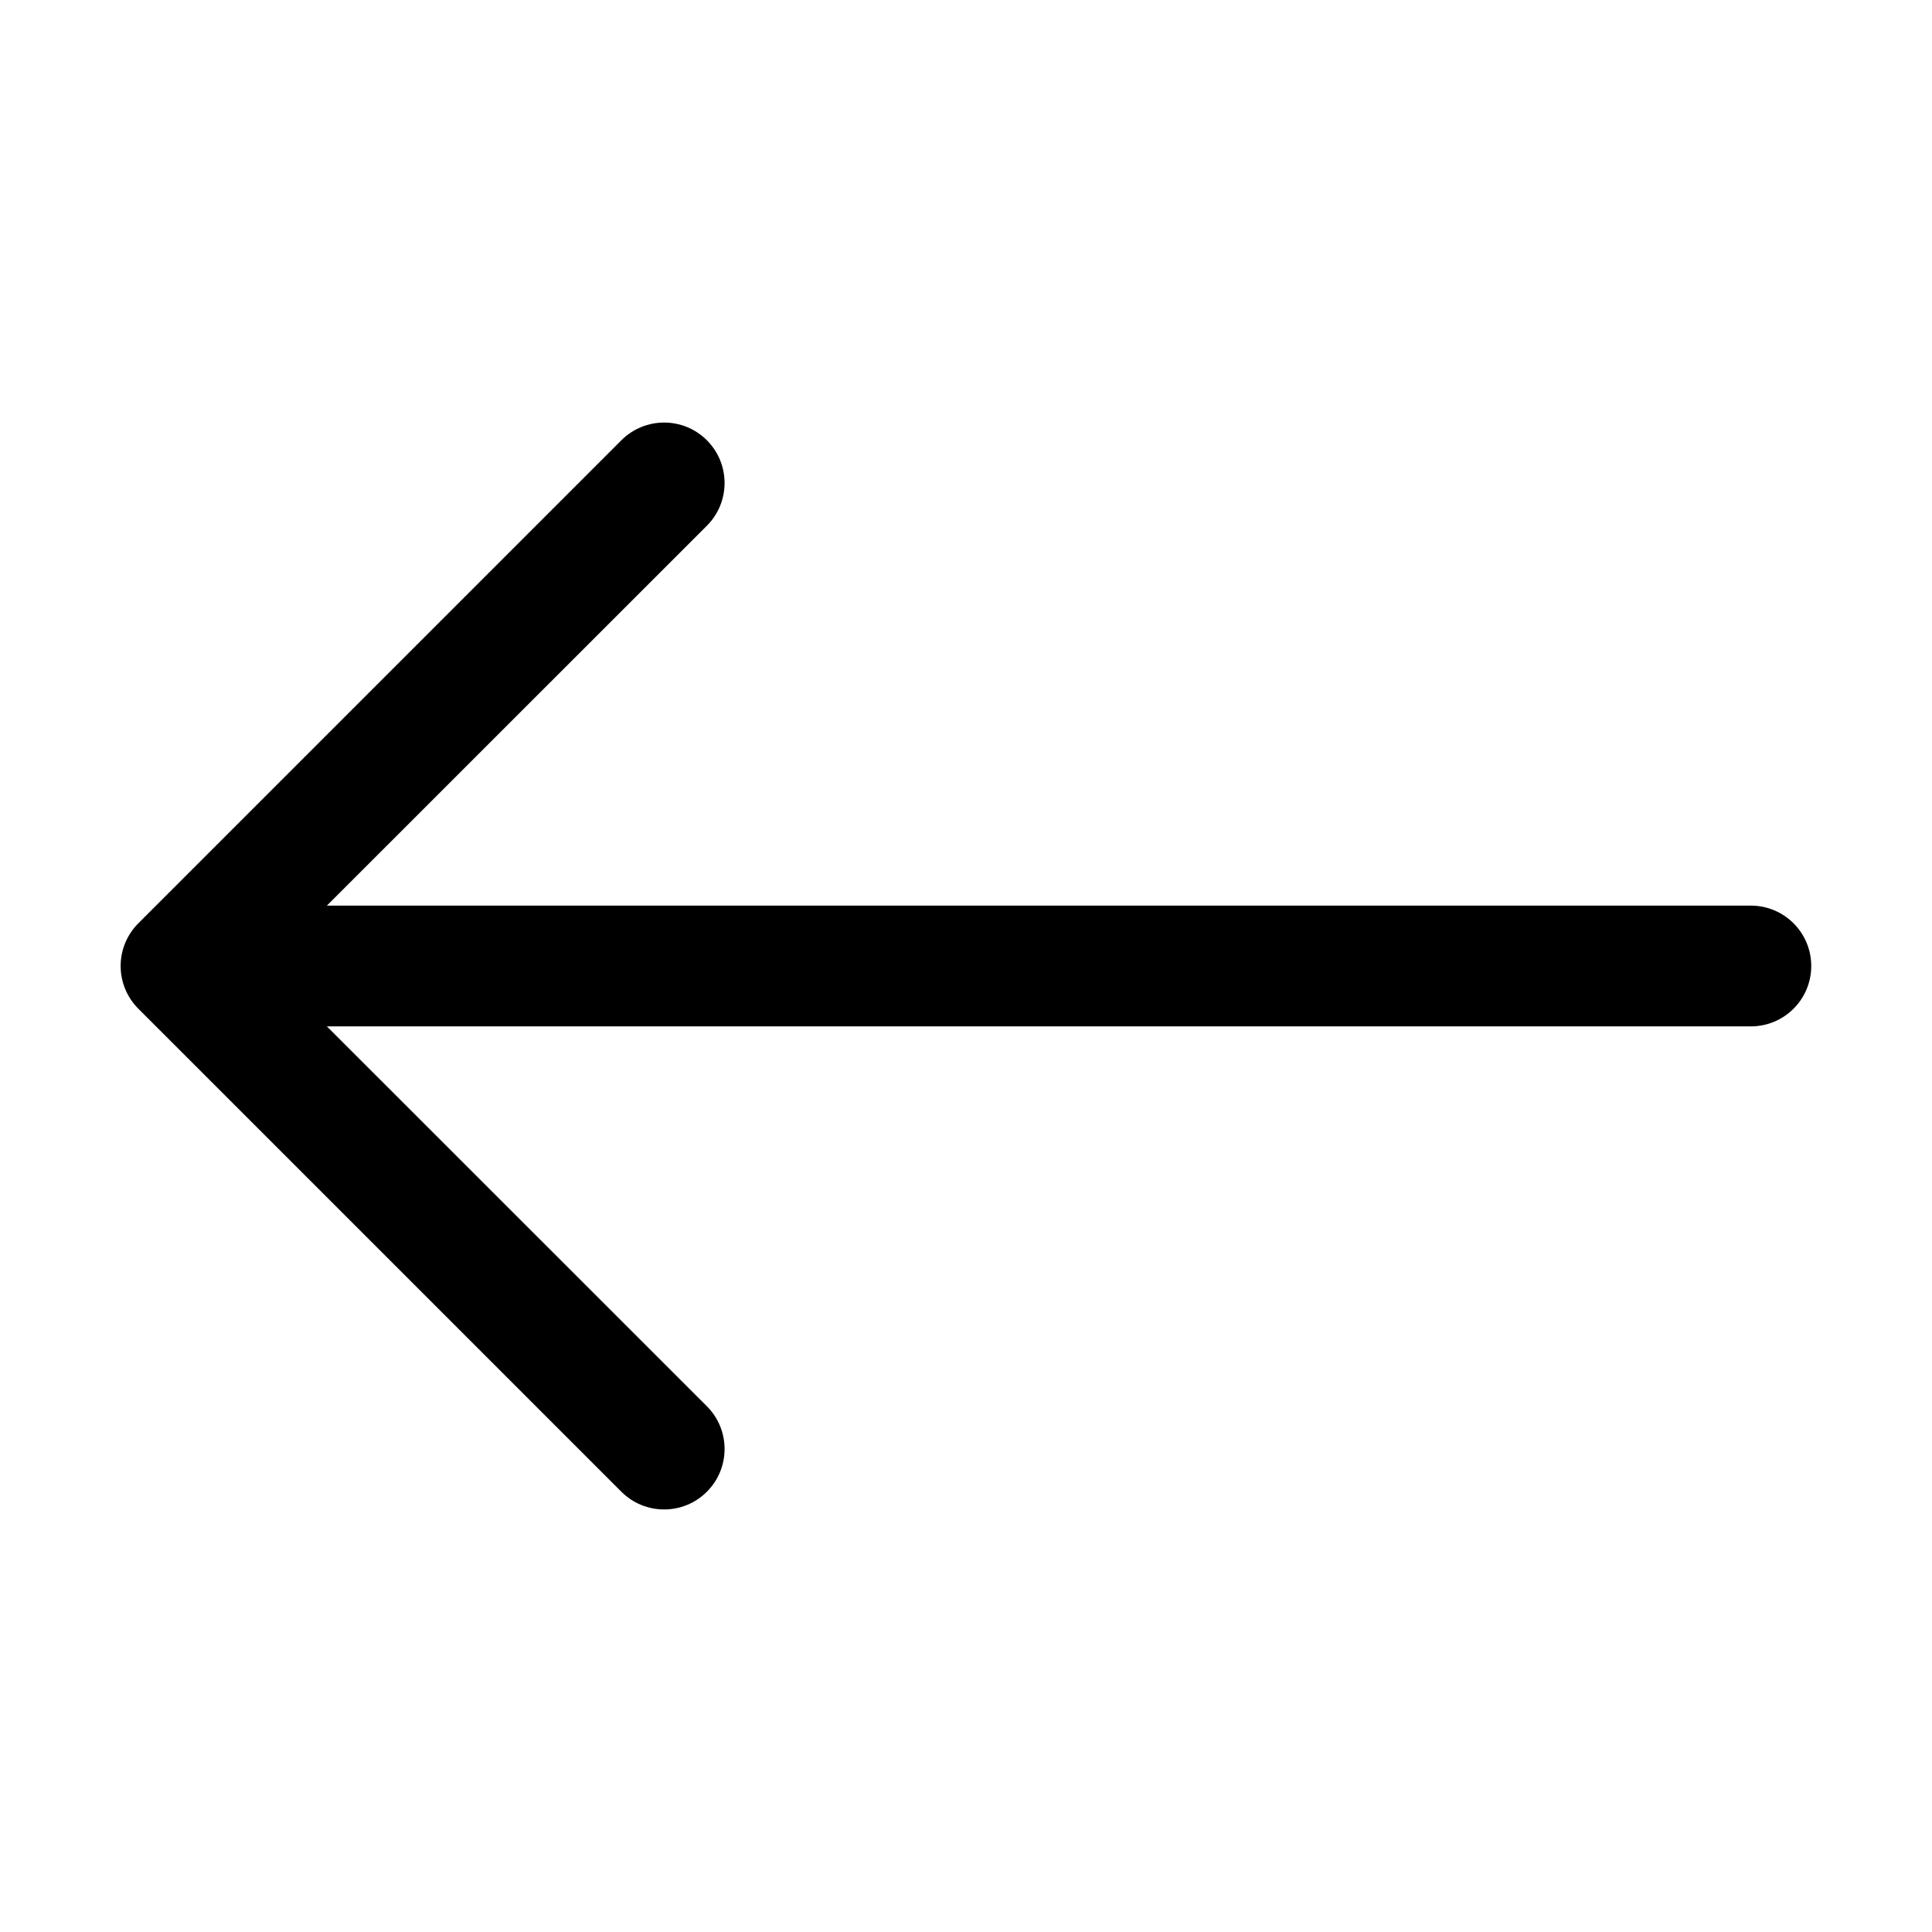
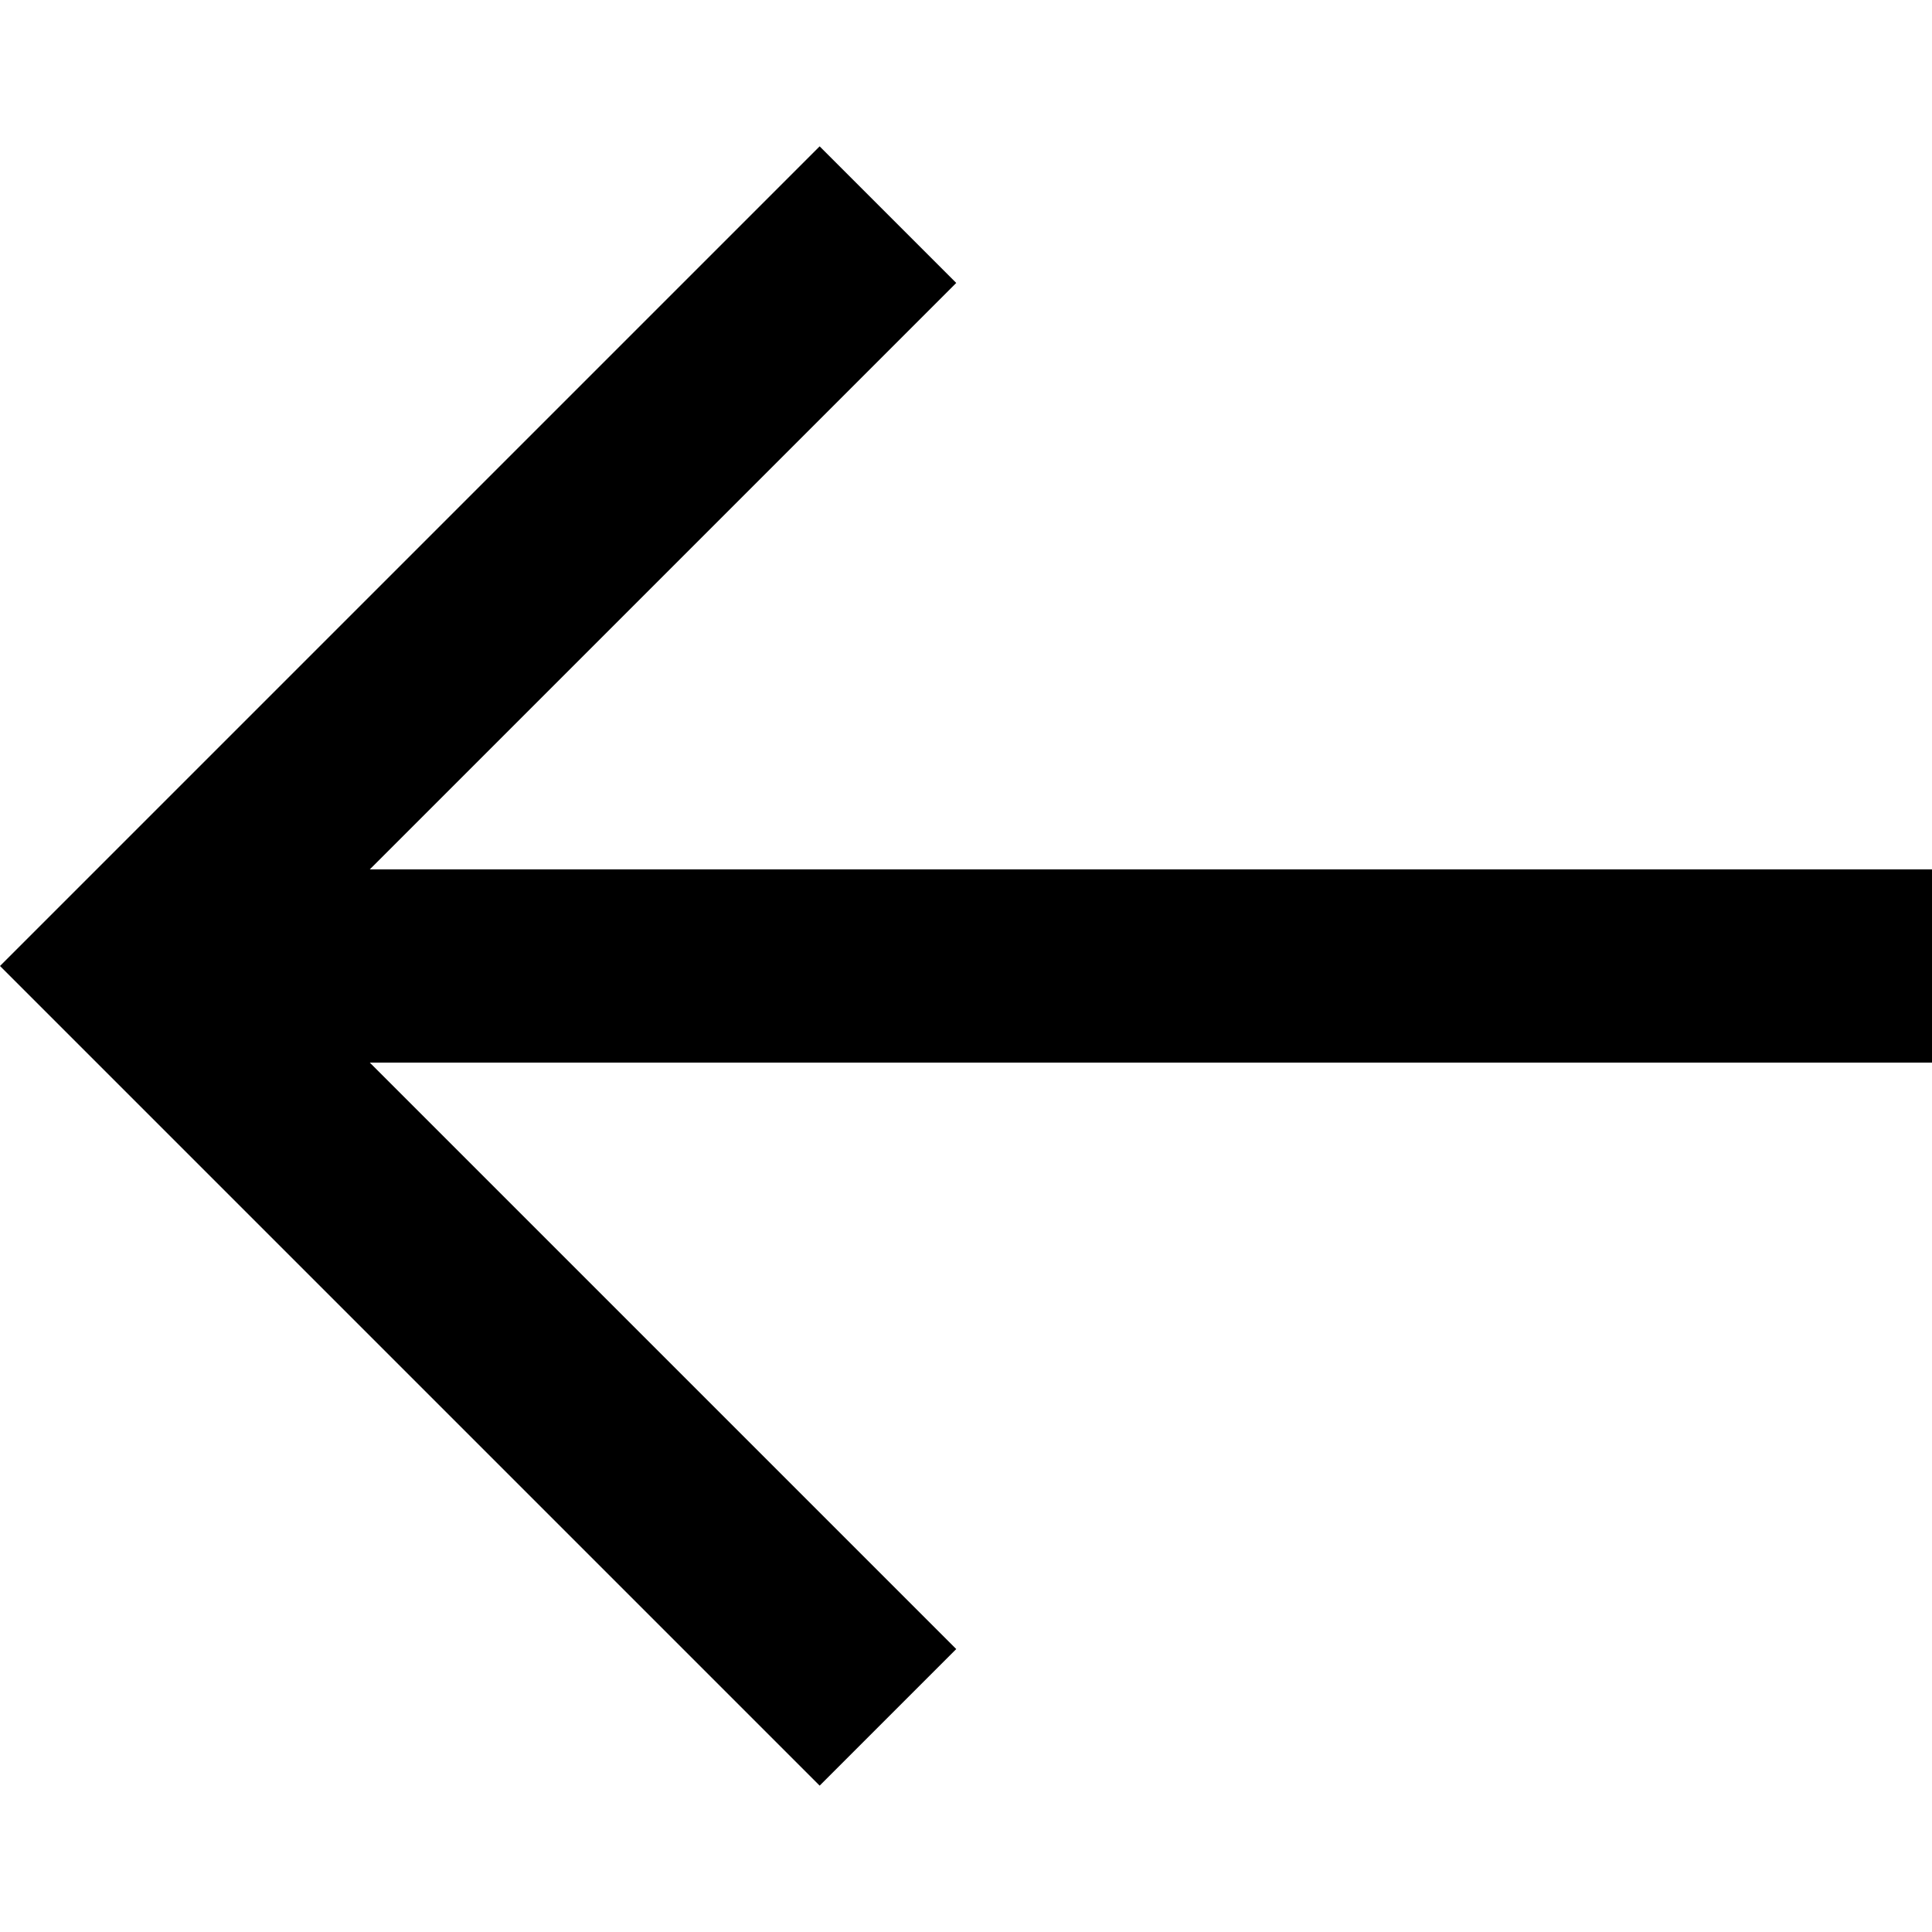
- <svg xmlns="http://www.w3.org/2000/svg" width="16" height="16" fill="currentColor" class="bi bi-arrow-left" viewBox="0 0 16 16">
-   <path fill-rule="evenodd" d="M15 8a.5.5 0 0 0-.5-.5H2.707l3.147-3.146a.5.5 0 1 0-.708-.708l-4 4a.5.5 0 0 0 0 .708l4 4a.5.5 0 0 0 .708-.708L2.707 8.5H14.5A.5.5 0 0 0 15 8z" />
+ <svg xmlns="http://www.w3.org/2000/svg" viewBox="0 0 20 20">
+   <polygon points="3.828 9 9.899 2.929 8.485 1.515 0 10 .707 10.707 8.485 18.485 9.899 17.071 3.828 11 20 11 20 9 3.828 9" />
</svg>
